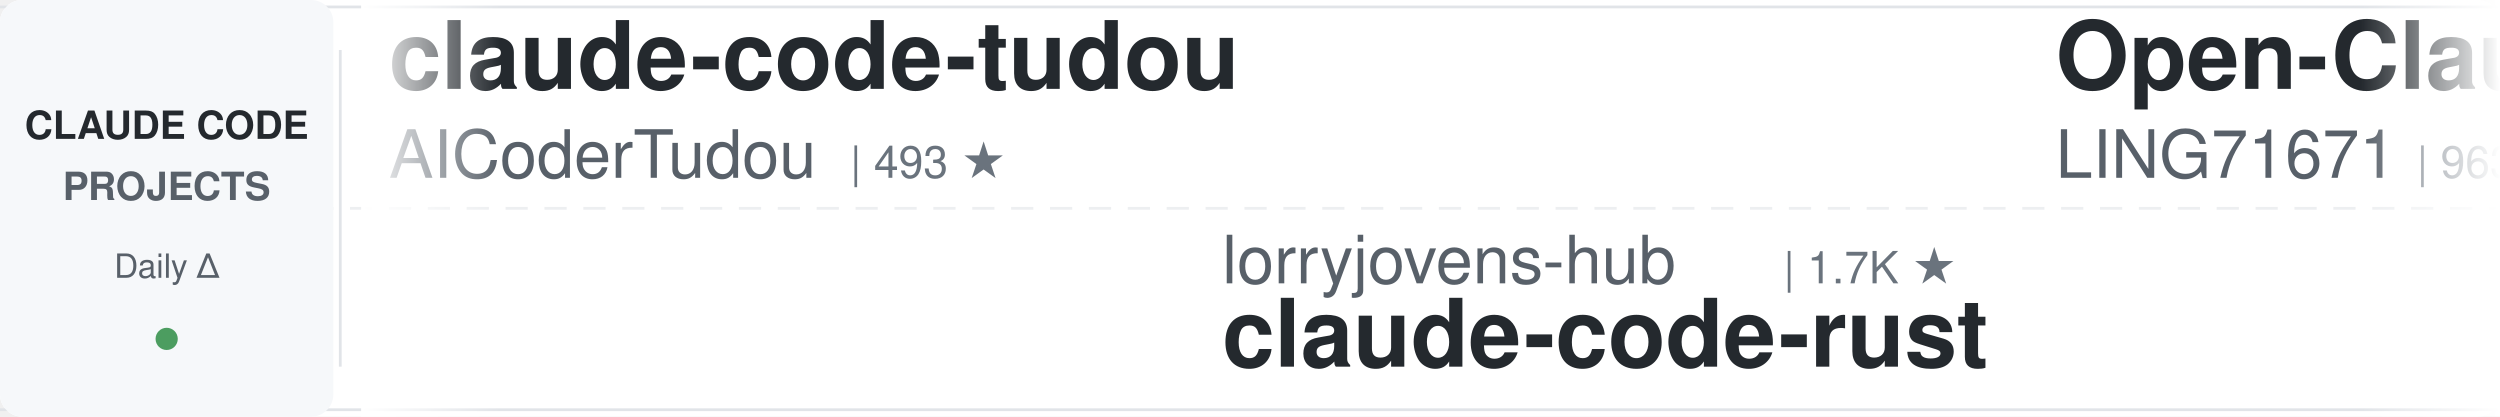
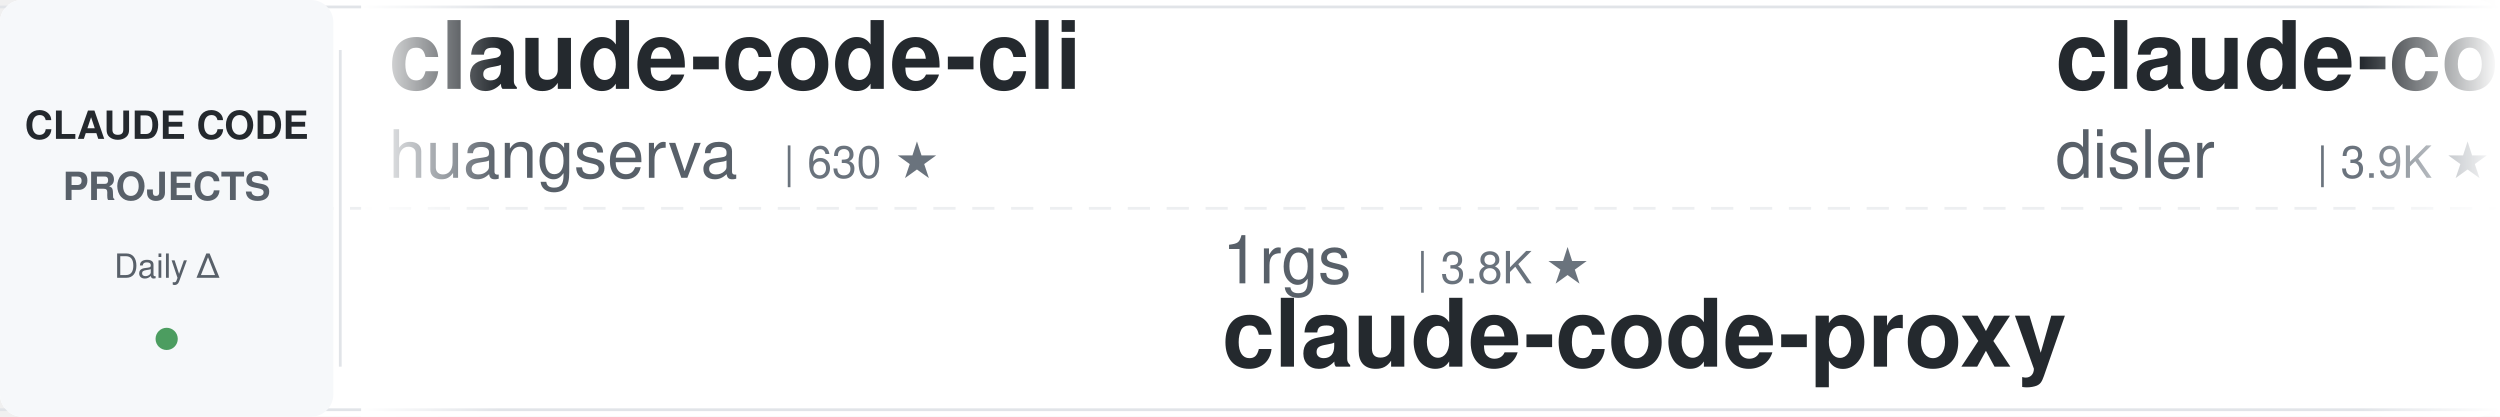
<svg xmlns="http://www.w3.org/2000/svg" width="900" height="150">
  <defs>
    <linearGradient id="awesomeLeftFade" x1="0%" y1="0%" x2="100%" y2="0%">
      <stop offset="0%" style="stop-color:#ffffff;stop-opacity:1" />
      <stop offset="100%" style="stop-color:#ffffff;stop-opacity:0" />
    </linearGradient>
    <linearGradient id="awesomeRightFade" x1="0%" y1="0%" x2="100%" y2="0%">
      <stop offset="0%" style="stop-color:#ffffff;stop-opacity:0" />
      <stop offset="100%" style="stop-color:#ffffff;stop-opacity:1" />
    </linearGradient>
  </defs>
  <rect width="900" height="150" fill="#ffffff" rx="8" />
  <rect x="0" y="2" width="900" height="1" fill="#e1e4e8" />
  <rect x="0" y="147" width="900" height="1" fill="#e1e4e8" />
  <line x1="0" y1="75" x2="900" y2="75" stroke="#e1e4e8" stroke-width="1" stroke-dasharray="8 6" opacity="0.6" />
  <rect x="0" y="0" width="120" height="150" fill="#f6f8fa" rx="8" />
  <text x="60" y="50" font-family="-apple-system, BlinkMacSystemFont, 'Segoe UI', Helvetica, Arial, sans-serif" font-size="14" font-weight="600" fill="#24292e" text-anchor="middle">CLAUDE CODE</text>
  <text x="60" y="72" font-family="-apple-system, BlinkMacSystemFont, 'Segoe UI', Helvetica, Arial, sans-serif" font-size="14" font-weight="600" fill="#586069" text-anchor="middle">PROJECTS</text>
  <text x="60" y="100" font-family="-apple-system, BlinkMacSystemFont, 'Segoe UI', Helvetica, Arial, sans-serif" font-size="12" font-weight="500" fill="#586069" text-anchor="middle">Daily Δ</text>
  <circle cx="60" cy="122" r="4" fill="#22863a" opacity="0.8" />
  <rect x="122" y="18" width="1" height="114" fill="#e1e4e8" />
  <clipPath id="awesomeTickerClip">
    <rect x="130" y="0" width="770" height="150" />
  </clipPath>
  <g clip-path="url(#awesomeTickerClip)">
    <g id="awesomeTickerItems">
      <animateTransform attributeName="transform" attributeType="XML" type="translate" from="0 0" to="-3000 0" dur="54s" repeatCount="indefinite" />
      <g transform="translate(0, 0)">
-         <text x="140" y="32" font-family="-apple-system, BlinkMacSystemFont, 'Segoe UI', Helvetica, Arial, sans-serif" font-size="34" font-weight="600" fill="#24292e">claude-code-tudou</text>
-         <text x="140" y="64" font-family="-apple-system, BlinkMacSystemFont, 'Segoe UI', Helvetica, Arial, sans-serif" font-size="24" font-weight="400" fill="#586069">AICoderTudou</text>
-         <text x="306" y="64" font-family="-apple-system, BlinkMacSystemFont, 'Segoe UI', Helvetica, Arial, sans-serif" font-size="16" font-weight="500" fill="#6a737d">| 493 ★</text>
+         <text x="140" y="32" font-family="-apple-system, BlinkMacSystemFont, 'Segoe UI', Helvetica, Arial, sans-serif" font-size="34" font-weight="600" fill="#24292e">claude-code-cli</text>
+         <text x="140" y="64" font-family="-apple-system, BlinkMacSystemFont, 'Segoe UI', Helvetica, Arial, sans-serif" font-size="24" font-weight="400" fill="#586069">huangserva</text>
+         <text x="282" y="64" font-family="-apple-system, BlinkMacSystemFont, 'Segoe UI', Helvetica, Arial, sans-serif" font-size="16" font-weight="500" fill="#6a737d">| 630 ★</text>
      </g>
      <g transform="translate(300, 0)">
-         <text x="140" y="102" font-family="-apple-system, BlinkMacSystemFont, 'Segoe UI', Helvetica, Arial, sans-serif" font-size="24" font-weight="400" fill="#586069">lorryjovens-hub</text>
-         <text x="342" y="102" font-family="-apple-system, BlinkMacSystemFont, 'Segoe UI', Helvetica, Arial, sans-serif" font-size="16" font-weight="500" fill="#6a737d">| 1.7K ★</text>
-         <text x="140" y="132" font-family="-apple-system, BlinkMacSystemFont, 'Segoe UI', Helvetica, Arial, sans-serif" font-size="34" font-weight="600" fill="#24292e">claude-code-rust</text>
+         <text x="140" y="102" font-family="-apple-system, BlinkMacSystemFont, 'Segoe UI', Helvetica, Arial, sans-serif" font-size="24" font-weight="400" fill="#586069">1rgs</text>
+         <text x="210" y="102" font-family="-apple-system, BlinkMacSystemFont, 'Segoe UI', Helvetica, Arial, sans-serif" font-size="16" font-weight="500" fill="#6a737d">| 3.8K ★</text>
+         <text x="140" y="132" font-family="-apple-system, BlinkMacSystemFont, 'Segoe UI', Helvetica, Arial, sans-serif" font-size="34" font-weight="600" fill="#24292e">claude-code-proxy</text>
      </g>
      <g transform="translate(600, 0)">
-         <text x="140" y="32" font-family="-apple-system, BlinkMacSystemFont, 'Segoe UI', Helvetica, Arial, sans-serif" font-size="34" font-weight="600" fill="#24292e">Open-ClaudeCode</text>
-         <text x="140" y="64" font-family="-apple-system, BlinkMacSystemFont, 'Segoe UI', Helvetica, Arial, sans-serif" font-size="24" font-weight="400" fill="#586069">LING71671</text>
-         <text x="270" y="64" font-family="-apple-system, BlinkMacSystemFont, 'Segoe UI', Helvetica, Arial, sans-serif" font-size="16" font-weight="500" fill="#6a737d">| 963 ★</text>
-         <text x="338" y="64" font-family="-apple-system, BlinkMacSystemFont, 'Segoe UI', Helvetica, Arial, sans-serif" font-size="16" font-weight="500" fill="#22863a"> +1</text>
+         <text x="140" y="32" font-family="-apple-system, BlinkMacSystemFont, 'Segoe UI', Helvetica, Arial, sans-serif" font-size="34" font-weight="600" fill="#24292e">claude-code-hooks-master...</text>
+         <text x="140" y="64" font-family="-apple-system, BlinkMacSystemFont, 'Segoe UI', Helvetica, Arial, sans-serif" font-size="24" font-weight="400" fill="#586069">disler</text>
+         <text x="234" y="64" font-family="-apple-system, BlinkMacSystemFont, 'Segoe UI', Helvetica, Arial, sans-serif" font-size="16" font-weight="500" fill="#6a737d">| 3.9K ★</text>
      </g>
      <g transform="translate(900, 0)">
-         <text x="140" y="102" font-family="-apple-system, BlinkMacSystemFont, 'Segoe UI', Helvetica, Arial, sans-serif" font-size="24" font-weight="400" fill="#586069">Yuyz0112</text>
-         <text x="258" y="102" font-family="-apple-system, BlinkMacSystemFont, 'Segoe UI', Helvetica, Arial, sans-serif" font-size="16" font-weight="500" fill="#6a737d">| 2.4K ★</text>
-         <text x="140" y="132" font-family="-apple-system, BlinkMacSystemFont, 'Segoe UI', Helvetica, Arial, sans-serif" font-size="34" font-weight="600" fill="#24292e">claude-code-reverse</text>
+         <text x="140" y="102" font-family="-apple-system, BlinkMacSystemFont, 'Segoe UI', Helvetica, Arial, sans-serif" font-size="24" font-weight="400" fill="#586069">guanshan</text>
+         <text x="258" y="102" font-family="-apple-system, BlinkMacSystemFont, 'Segoe UI', Helvetica, Arial, sans-serif" font-size="16" font-weight="500" fill="#6a737d">| 60 ★</text>
+         <text x="140" y="132" font-family="-apple-system, BlinkMacSystemFont, 'Segoe UI', Helvetica, Arial, sans-serif" font-size="34" font-weight="600" fill="#24292e">ClaudeCode</text>
      </g>
      <g transform="translate(1200, 0)">
-         <text x="140" y="32" font-family="-apple-system, BlinkMacSystemFont, 'Segoe UI', Helvetica, Arial, sans-serif" font-size="34" font-weight="600" fill="#24292e">claude-code-templates</text>
-         <text x="140" y="64" font-family="-apple-system, BlinkMacSystemFont, 'Segoe UI', Helvetica, Arial, sans-serif" font-size="24" font-weight="400" fill="#586069">davila7</text>
-         <text x="246" y="64" font-family="-apple-system, BlinkMacSystemFont, 'Segoe UI', Helvetica, Arial, sans-serif" font-size="16" font-weight="500" fill="#6a737d">| 32.6K ★</text>
-         <text x="332" y="64" font-family="-apple-system, BlinkMacSystemFont, 'Segoe UI', Helvetica, Arial, sans-serif" font-size="16" font-weight="500" fill="#22863a"> +6</text>
+         <text x="140" y="32" font-family="-apple-system, BlinkMacSystemFont, 'Segoe UI', Helvetica, Arial, sans-serif" font-size="34" font-weight="600" fill="#24292e">claude-code-action</text>
+         <text x="140" y="64" font-family="-apple-system, BlinkMacSystemFont, 'Segoe UI', Helvetica, Arial, sans-serif" font-size="24" font-weight="400" fill="#586069">anthropics</text>
+         <text x="282" y="64" font-family="-apple-system, BlinkMacSystemFont, 'Segoe UI', Helvetica, Arial, sans-serif" font-size="16" font-weight="500" fill="#6a737d">| 9.5K ★</text>
+         <text x="359" y="64" font-family="-apple-system, BlinkMacSystemFont, 'Segoe UI', Helvetica, Arial, sans-serif" font-size="16" font-weight="500" fill="#22863a"> +1</text>
      </g>
      <g transform="translate(1500, 0)">
-         <text x="140" y="102" font-family="-apple-system, BlinkMacSystemFont, 'Segoe UI', Helvetica, Arial, sans-serif" font-size="24" font-weight="400" fill="#586069">WorldFlowAI</text>
-         <text x="294" y="102" font-family="-apple-system, BlinkMacSystemFont, 'Segoe UI', Helvetica, Arial, sans-serif" font-size="16" font-weight="500" fill="#6a737d">| 4.5K ★</text>
-         <text x="371" y="102" font-family="-apple-system, BlinkMacSystemFont, 'Segoe UI', Helvetica, Arial, sans-serif" font-size="16" font-weight="500" fill="#22863a"> +19</text>
-         <text x="140" y="132" font-family="-apple-system, BlinkMacSystemFont, 'Segoe UI', Helvetica, Arial, sans-serif" font-size="34" font-weight="600" fill="#24292e">everything-claude-code</text>
+         <text x="140" y="102" font-family="-apple-system, BlinkMacSystemFont, 'Segoe UI', Helvetica, Arial, sans-serif" font-size="24" font-weight="400" fill="#586069">alejandrobalderas</text>
+         <text x="366" y="102" font-family="-apple-system, BlinkMacSystemFont, 'Segoe UI', Helvetica, Arial, sans-serif" font-size="16" font-weight="500" fill="#6a737d">| 3.0K ★</text>
+         <text x="140" y="132" font-family="-apple-system, BlinkMacSystemFont, 'Segoe UI', Helvetica, Arial, sans-serif" font-size="34" font-weight="600" fill="#24292e">claude-code-from-source</text>
      </g>
      <g transform="translate(1800, 0)">
-         <text x="140" y="32" font-family="-apple-system, BlinkMacSystemFont, 'Segoe UI', Helvetica, Arial, sans-serif" font-size="34" font-weight="600" fill="#24292e">how-claude-code-works</text>
-         <text x="140" y="64" font-family="-apple-system, BlinkMacSystemFont, 'Segoe UI', Helvetica, Arial, sans-serif" font-size="24" font-weight="400" fill="#586069">Windy3f3f3f3f</text>
-         <text x="318" y="64" font-family="-apple-system, BlinkMacSystemFont, 'Segoe UI', Helvetica, Arial, sans-serif" font-size="16" font-weight="500" fill="#6a737d">| 3.7K ★</text>
-         <text x="395" y="64" font-family="-apple-system, BlinkMacSystemFont, 'Segoe UI', Helvetica, Arial, sans-serif" font-size="16" font-weight="500" fill="#22863a"> +1</text>
+         <text x="140" y="32" font-family="-apple-system, BlinkMacSystemFont, 'Segoe UI', Helvetica, Arial, sans-serif" font-size="34" font-weight="600" fill="#24292e">claude-code-rust</text>
+         <text x="140" y="64" font-family="-apple-system, BlinkMacSystemFont, 'Segoe UI', Helvetica, Arial, sans-serif" font-size="24" font-weight="400" fill="#586069">lorryjovens-hub</text>
+         <text x="342" y="64" font-family="-apple-system, BlinkMacSystemFont, 'Segoe UI', Helvetica, Arial, sans-serif" font-size="16" font-weight="500" fill="#6a737d">| 1.7K ★</text>
      </g>
      <g transform="translate(2100, 0)">
-         <text x="140" y="102" font-family="-apple-system, BlinkMacSystemFont, 'Segoe UI', Helvetica, Arial, sans-serif" font-size="24" font-weight="400" fill="#586069">ghuntley</text>
-         <text x="258" y="102" font-family="-apple-system, BlinkMacSystemFont, 'Segoe UI', Helvetica, Arial, sans-serif" font-size="16" font-weight="500" fill="#6a737d">| 991 ★</text>
-         <text x="140" y="132" font-family="-apple-system, BlinkMacSystemFont, 'Segoe UI', Helvetica, Arial, sans-serif" font-size="34" font-weight="600" fill="#24292e">claude-code-source-code-...</text>
+         <text x="140" y="102" font-family="-apple-system, BlinkMacSystemFont, 'Segoe UI', Helvetica, Arial, sans-serif" font-size="24" font-weight="400" fill="#586069">chauncygu</text>
+         <text x="270" y="102" font-family="-apple-system, BlinkMacSystemFont, 'Segoe UI', Helvetica, Arial, sans-serif" font-size="16" font-weight="500" fill="#6a737d">| 2.8K ★</text>
+         <text x="140" y="132" font-family="-apple-system, BlinkMacSystemFont, 'Segoe UI', Helvetica, Arial, sans-serif" font-size="34" font-weight="600" fill="#24292e">collection-claude-code-s...</text>
      </g>
      <g transform="translate(2400, 0)">
-         <text x="140" y="32" font-family="-apple-system, BlinkMacSystemFont, 'Segoe UI', Helvetica, Arial, sans-serif" font-size="34" font-weight="600" fill="#24292e">claude-code-showcase</text>
-         <text x="140" y="64" font-family="-apple-system, BlinkMacSystemFont, 'Segoe UI', Helvetica, Arial, sans-serif" font-size="24" font-weight="400" fill="#586069">ChrisWiles</text>
-         <text x="282" y="64" font-family="-apple-system, BlinkMacSystemFont, 'Segoe UI', Helvetica, Arial, sans-serif" font-size="16" font-weight="500" fill="#6a737d">| 6.1K ★</text>
-         <text x="359" y="64" font-family="-apple-system, BlinkMacSystemFont, 'Segoe UI', Helvetica, Arial, sans-serif" font-size="16" font-weight="500" fill="#22863a"> +1</text>
+         <text x="140" y="32" font-family="-apple-system, BlinkMacSystemFont, 'Segoe UI', Helvetica, Arial, sans-serif" font-size="34" font-weight="600" fill="#24292e">claude_codex_bridge</text>
+         <text x="140" y="64" font-family="-apple-system, BlinkMacSystemFont, 'Segoe UI', Helvetica, Arial, sans-serif" font-size="24" font-weight="400" fill="#586069">SeemSeam</text>
+         <text x="258" y="64" font-family="-apple-system, BlinkMacSystemFont, 'Segoe UI', Helvetica, Arial, sans-serif" font-size="16" font-weight="500" fill="#6a737d">| 3.6K ★</text>
      </g>
      <g transform="translate(2700, 0)">
-         <text x="140" y="102" font-family="-apple-system, BlinkMacSystemFont, 'Segoe UI', Helvetica, Arial, sans-serif" font-size="24" font-weight="400" fill="#586069">OneRedOak</text>
-         <text x="270" y="102" font-family="-apple-system, BlinkMacSystemFont, 'Segoe UI', Helvetica, Arial, sans-serif" font-size="16" font-weight="500" fill="#6a737d">| 3.9K ★</text>
-         <text x="347" y="102" font-family="-apple-system, BlinkMacSystemFont, 'Segoe UI', Helvetica, Arial, sans-serif" font-size="16" font-weight="500" fill="#cb2431"> -1</text>
-         <text x="140" y="132" font-family="-apple-system, BlinkMacSystemFont, 'Segoe UI', Helvetica, Arial, sans-serif" font-size="34" font-weight="600" fill="#24292e">claude-code-workflows</text>
+         <text x="140" y="102" font-family="-apple-system, BlinkMacSystemFont, 'Segoe UI', Helvetica, Arial, sans-serif" font-size="24" font-weight="400" fill="#586069">KPR111</text>
+         <text x="234" y="102" font-family="-apple-system, BlinkMacSystemFont, 'Segoe UI', Helvetica, Arial, sans-serif" font-size="16" font-weight="500" fill="#6a737d">| 18 ★</text>
+         <text x="140" y="132" font-family="-apple-system, BlinkMacSystemFont, 'Segoe UI', Helvetica, Arial, sans-serif" font-size="34" font-weight="600" fill="#24292e">Claude-Code</text>
      </g>
      <g transform="translate(3000, 0)">
-         <text x="140" y="32" font-family="-apple-system, BlinkMacSystemFont, 'Segoe UI', Helvetica, Arial, sans-serif" font-size="34" font-weight="600" fill="#24292e">claude-code-tudou</text>
-         <text x="140" y="64" font-family="-apple-system, BlinkMacSystemFont, 'Segoe UI', Helvetica, Arial, sans-serif" font-size="24" font-weight="400" fill="#586069">AICoderTudou</text>
-         <text x="306" y="64" font-family="-apple-system, BlinkMacSystemFont, 'Segoe UI', Helvetica, Arial, sans-serif" font-size="16" font-weight="500" fill="#6a737d">| 493 ★</text>
+         <text x="140" y="32" font-family="-apple-system, BlinkMacSystemFont, 'Segoe UI', Helvetica, Arial, sans-serif" font-size="34" font-weight="600" fill="#24292e">claude-code-cli</text>
+         <text x="140" y="64" font-family="-apple-system, BlinkMacSystemFont, 'Segoe UI', Helvetica, Arial, sans-serif" font-size="24" font-weight="400" fill="#586069">huangserva</text>
+         <text x="282" y="64" font-family="-apple-system, BlinkMacSystemFont, 'Segoe UI', Helvetica, Arial, sans-serif" font-size="16" font-weight="500" fill="#6a737d">| 630 ★</text>
      </g>
      <g transform="translate(3300, 0)">
-         <text x="140" y="102" font-family="-apple-system, BlinkMacSystemFont, 'Segoe UI', Helvetica, Arial, sans-serif" font-size="24" font-weight="400" fill="#586069">lorryjovens-hub</text>
-         <text x="342" y="102" font-family="-apple-system, BlinkMacSystemFont, 'Segoe UI', Helvetica, Arial, sans-serif" font-size="16" font-weight="500" fill="#6a737d">| 1.7K ★</text>
-         <text x="140" y="132" font-family="-apple-system, BlinkMacSystemFont, 'Segoe UI', Helvetica, Arial, sans-serif" font-size="34" font-weight="600" fill="#24292e">claude-code-rust</text>
+         <text x="140" y="102" font-family="-apple-system, BlinkMacSystemFont, 'Segoe UI', Helvetica, Arial, sans-serif" font-size="24" font-weight="400" fill="#586069">1rgs</text>
+         <text x="210" y="102" font-family="-apple-system, BlinkMacSystemFont, 'Segoe UI', Helvetica, Arial, sans-serif" font-size="16" font-weight="500" fill="#6a737d">| 3.8K ★</text>
+         <text x="140" y="132" font-family="-apple-system, BlinkMacSystemFont, 'Segoe UI', Helvetica, Arial, sans-serif" font-size="34" font-weight="600" fill="#24292e">claude-code-proxy</text>
      </g>
      <g transform="translate(3600, 0)">
-         <text x="140" y="32" font-family="-apple-system, BlinkMacSystemFont, 'Segoe UI', Helvetica, Arial, sans-serif" font-size="34" font-weight="600" fill="#24292e">Open-ClaudeCode</text>
-         <text x="140" y="64" font-family="-apple-system, BlinkMacSystemFont, 'Segoe UI', Helvetica, Arial, sans-serif" font-size="24" font-weight="400" fill="#586069">LING71671</text>
-         <text x="270" y="64" font-family="-apple-system, BlinkMacSystemFont, 'Segoe UI', Helvetica, Arial, sans-serif" font-size="16" font-weight="500" fill="#6a737d">| 963 ★</text>
-         <text x="338" y="64" font-family="-apple-system, BlinkMacSystemFont, 'Segoe UI', Helvetica, Arial, sans-serif" font-size="16" font-weight="500" fill="#22863a"> +1</text>
+         <text x="140" y="32" font-family="-apple-system, BlinkMacSystemFont, 'Segoe UI', Helvetica, Arial, sans-serif" font-size="34" font-weight="600" fill="#24292e">claude-code-hooks-master...</text>
+         <text x="140" y="64" font-family="-apple-system, BlinkMacSystemFont, 'Segoe UI', Helvetica, Arial, sans-serif" font-size="24" font-weight="400" fill="#586069">disler</text>
+         <text x="234" y="64" font-family="-apple-system, BlinkMacSystemFont, 'Segoe UI', Helvetica, Arial, sans-serif" font-size="16" font-weight="500" fill="#6a737d">| 3.9K ★</text>
      </g>
      <g transform="translate(3900, 0)">
-         <text x="140" y="102" font-family="-apple-system, BlinkMacSystemFont, 'Segoe UI', Helvetica, Arial, sans-serif" font-size="24" font-weight="400" fill="#586069">Yuyz0112</text>
-         <text x="258" y="102" font-family="-apple-system, BlinkMacSystemFont, 'Segoe UI', Helvetica, Arial, sans-serif" font-size="16" font-weight="500" fill="#6a737d">| 2.4K ★</text>
-         <text x="140" y="132" font-family="-apple-system, BlinkMacSystemFont, 'Segoe UI', Helvetica, Arial, sans-serif" font-size="34" font-weight="600" fill="#24292e">claude-code-reverse</text>
+         <text x="140" y="102" font-family="-apple-system, BlinkMacSystemFont, 'Segoe UI', Helvetica, Arial, sans-serif" font-size="24" font-weight="400" fill="#586069">guanshan</text>
+         <text x="258" y="102" font-family="-apple-system, BlinkMacSystemFont, 'Segoe UI', Helvetica, Arial, sans-serif" font-size="16" font-weight="500" fill="#6a737d">| 60 ★</text>
+         <text x="140" y="132" font-family="-apple-system, BlinkMacSystemFont, 'Segoe UI', Helvetica, Arial, sans-serif" font-size="34" font-weight="600" fill="#24292e">ClaudeCode</text>
      </g>
    </g>
  </g>
  <rect x="130" y="0" width="50" height="150" fill="url(#awesomeLeftFade)" />
  <rect x="850" y="0" width="50" height="150" fill="url(#awesomeRightFade)" />
</svg>
